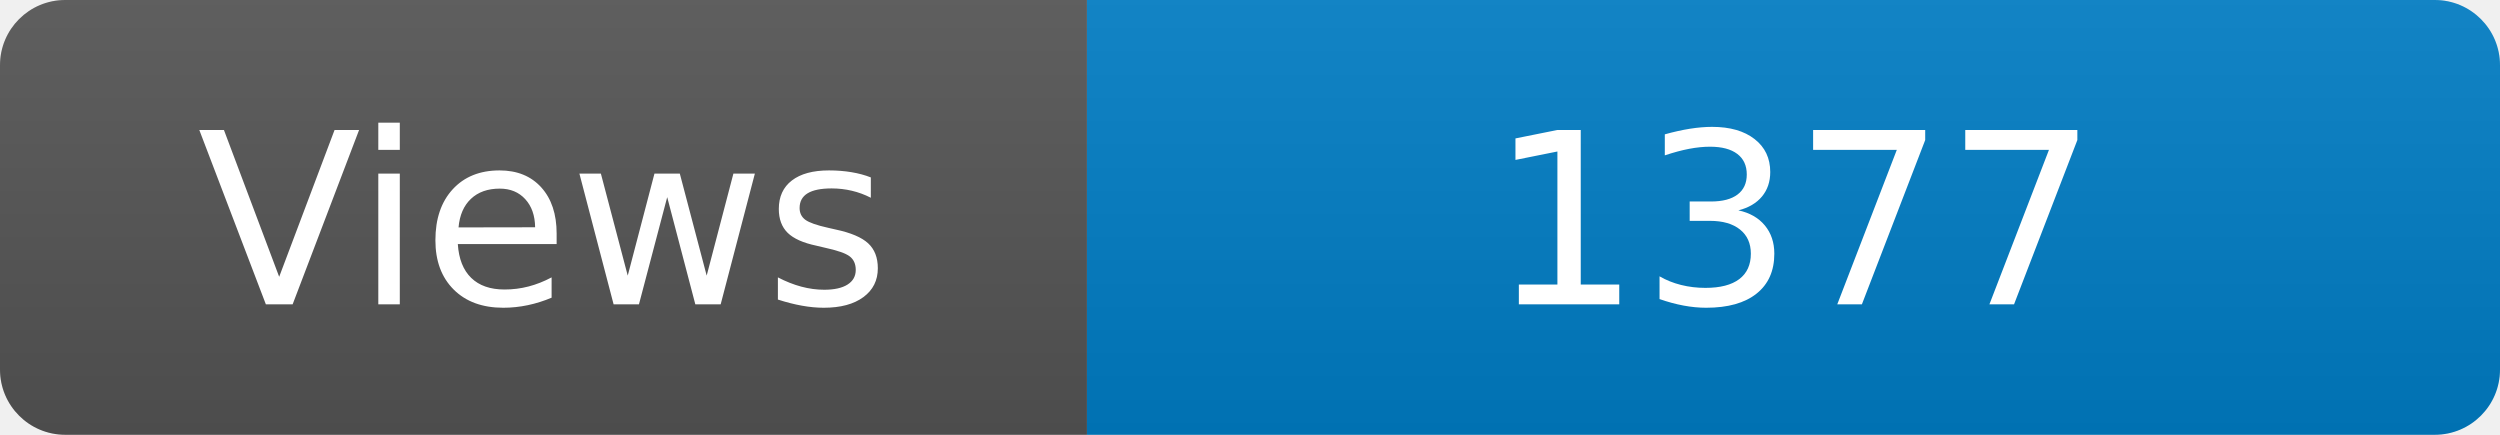
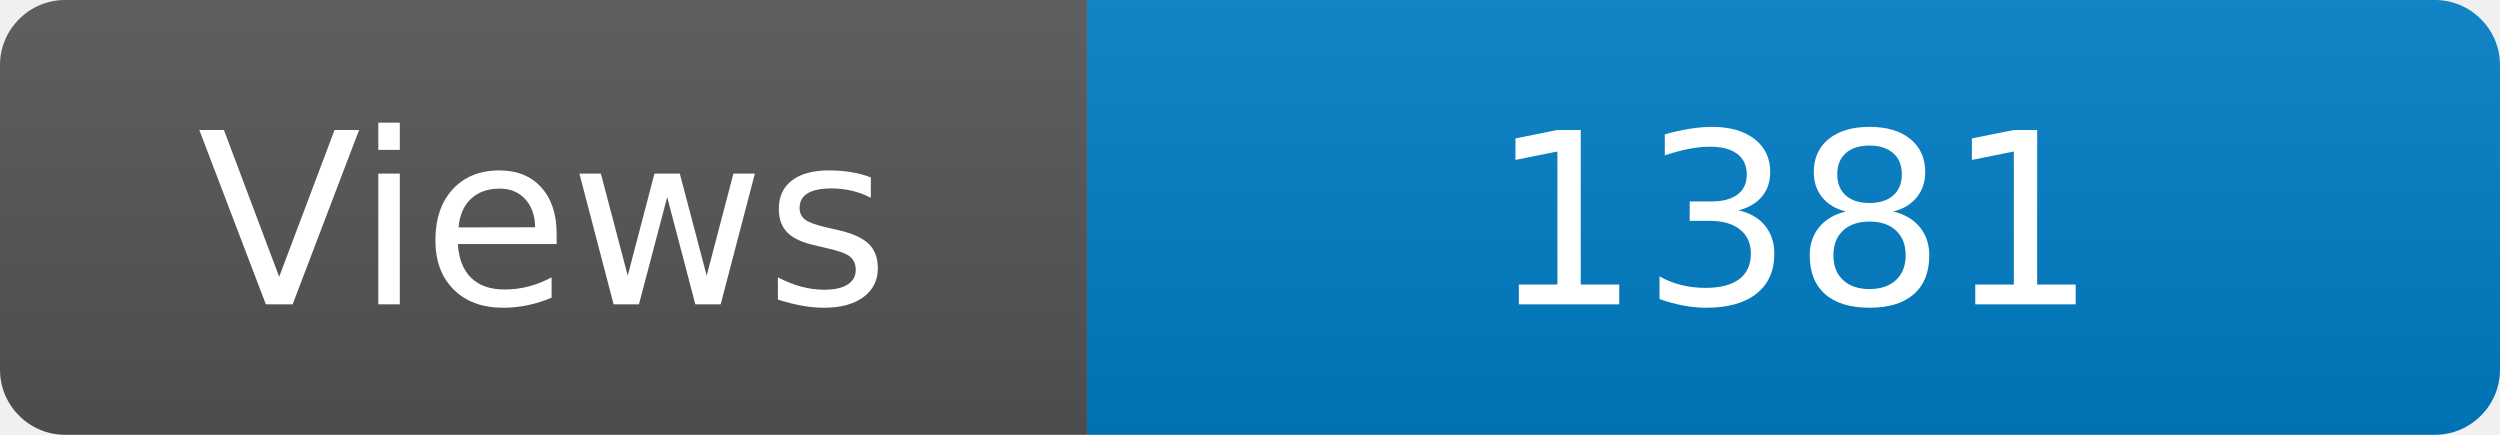
<svg xmlns="http://www.w3.org/2000/svg" width="115" height="20" role="img" aria-label="Maintained?: yes">
  <linearGradient id="s" x2="0" y2="100%">
    <stop offset="0" stop-color="#bbb" stop-opacity=".1" />
    <stop offset="1" stop-opacity=".1" />
  </linearGradient>
  <clipPath id="r">
    <rect width="115" height="20" rx="3" fill="#fff" />
  </clipPath>
  <g clip-path="url(#r)">
    <rect width="50" height="20" fill="#555" />
    <rect x="50" width="160" height="20" fill="#007ec6" />
    <rect width="115" height="20" fill="url(#s)" />
  </g>
  <g fill="#fff" text-anchor="middle" font-family="Verdana,Geneva,DejaVu Sans,sans-serif" font-size="110">
    <text x="250" y="140" transform="scale(.1)" fill="#fff">Views</text>
-     <text x="825" y="140" transform="scale(.1)" fill="#fff">1377</text>
+     <text x="825" y="140" transform="scale(.1)" fill="#fff">1381</text>
  </g>
</svg>
